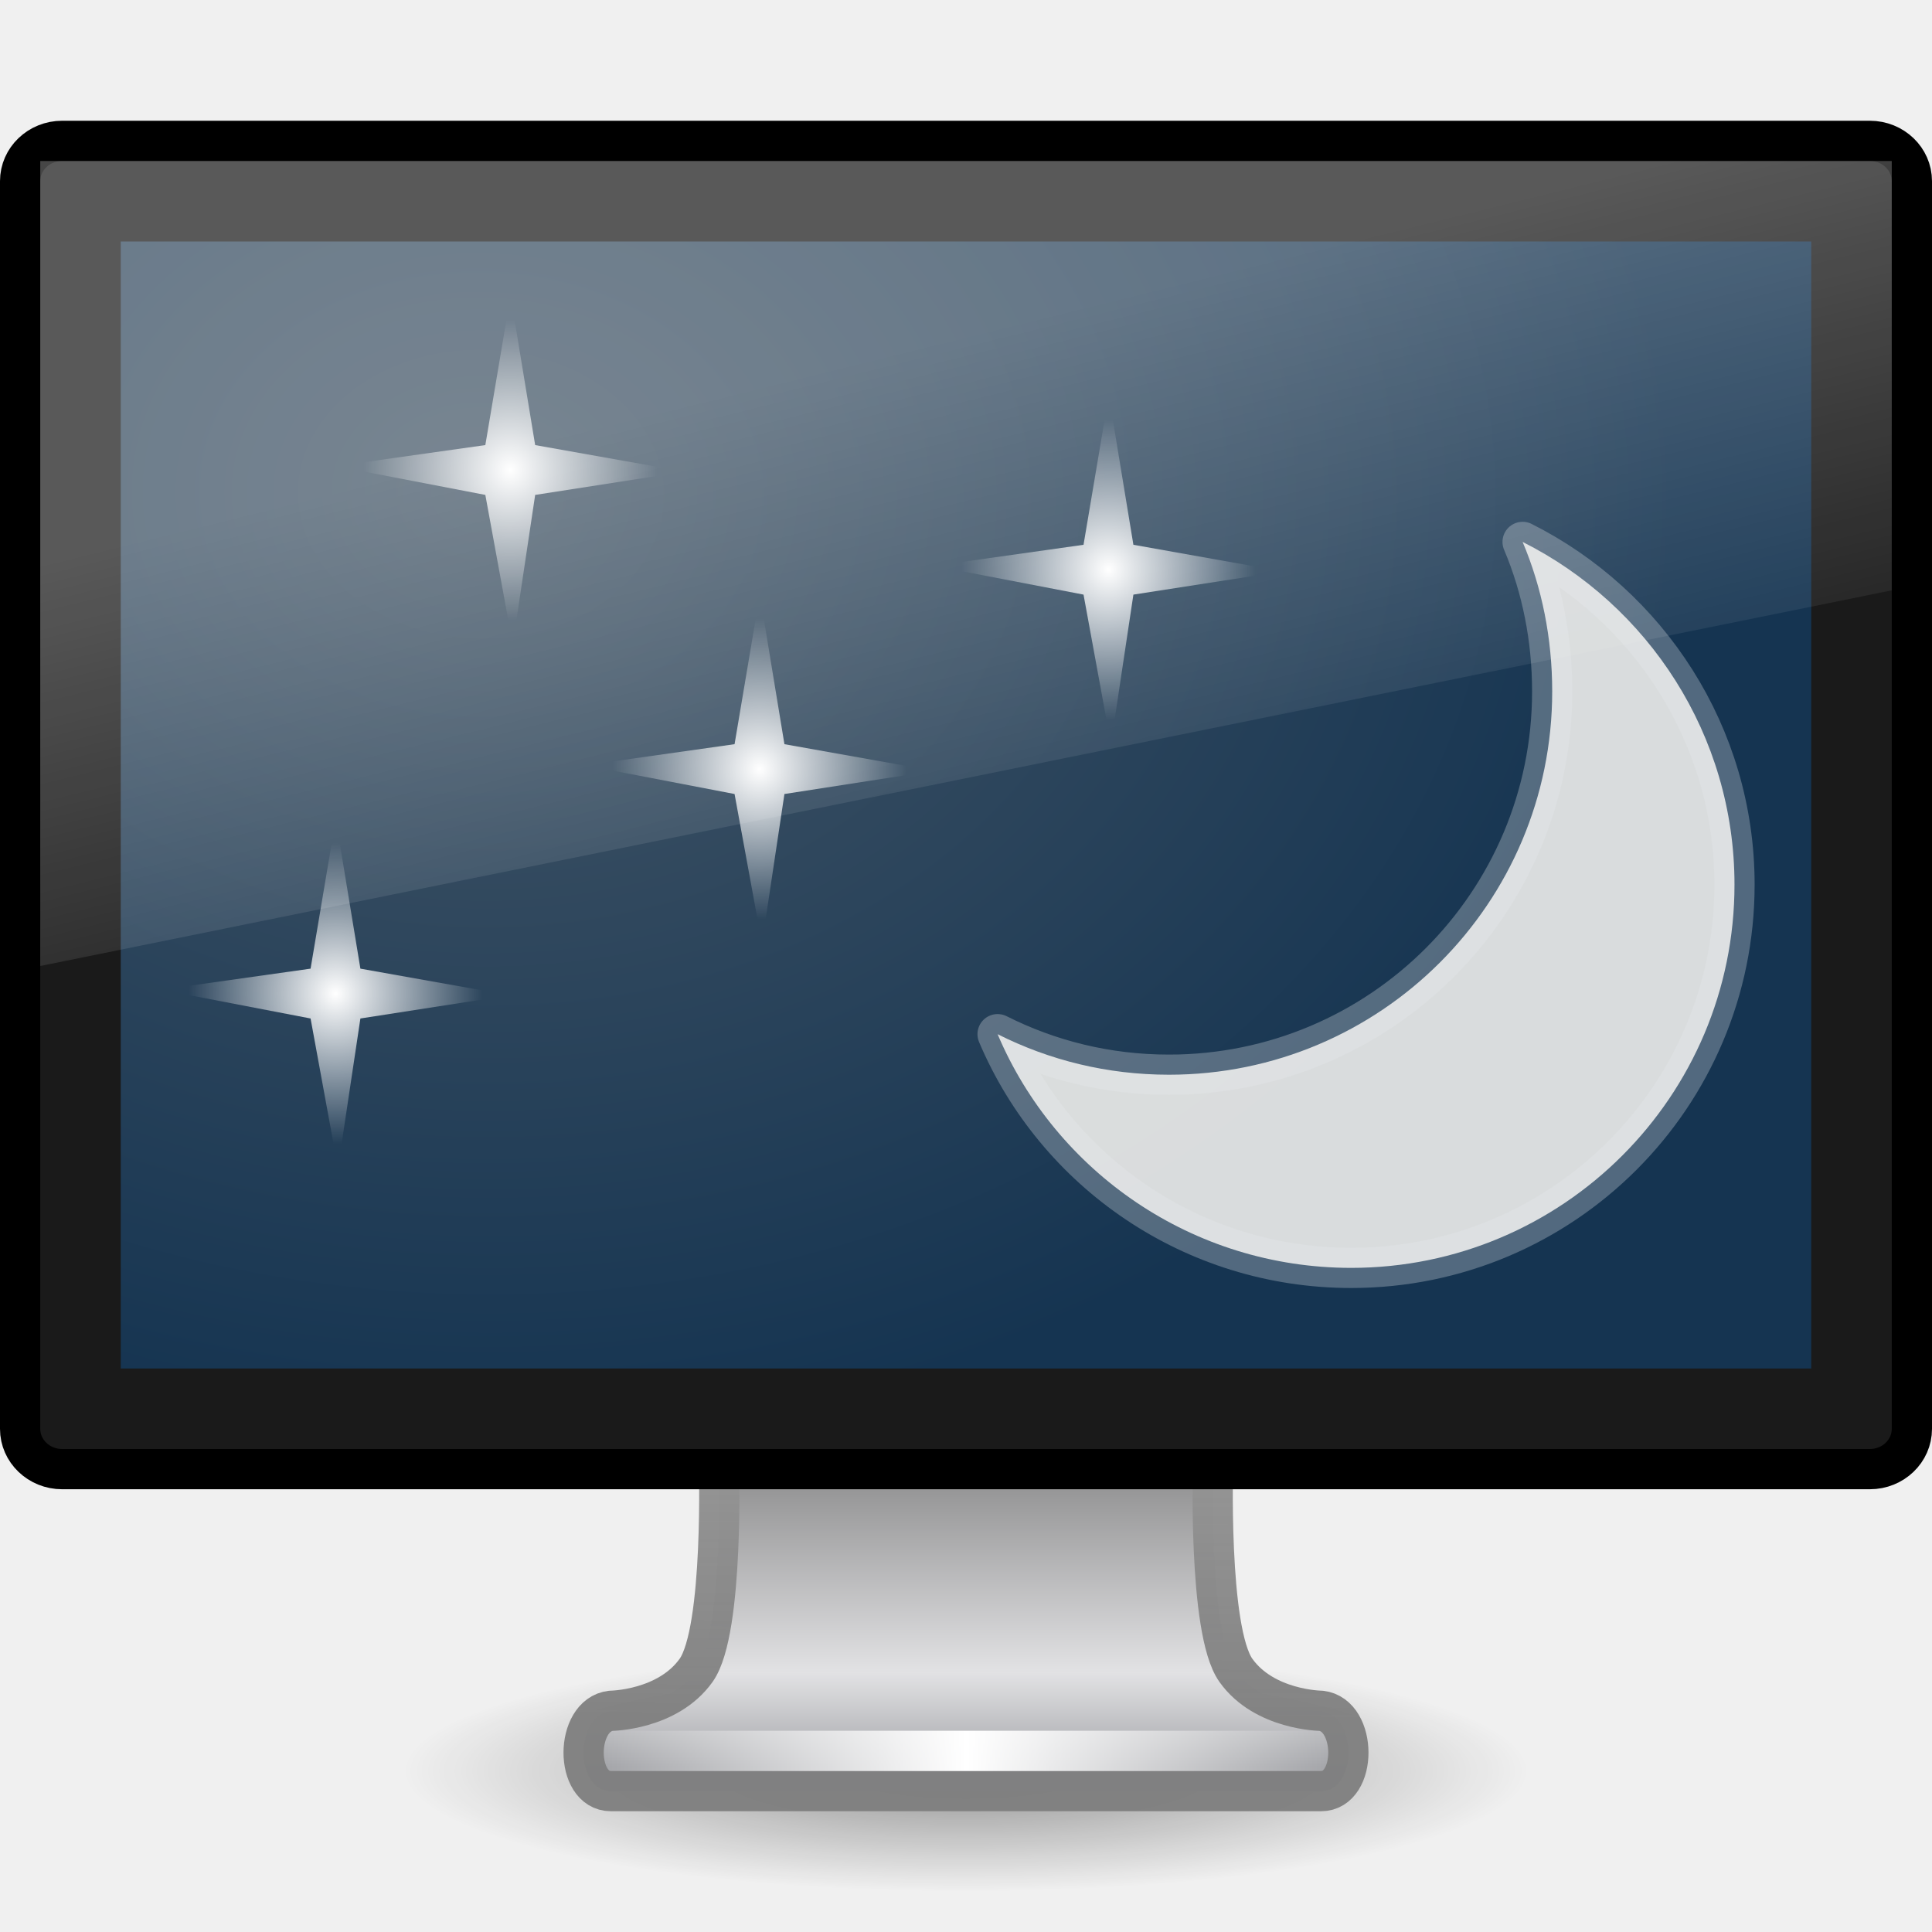
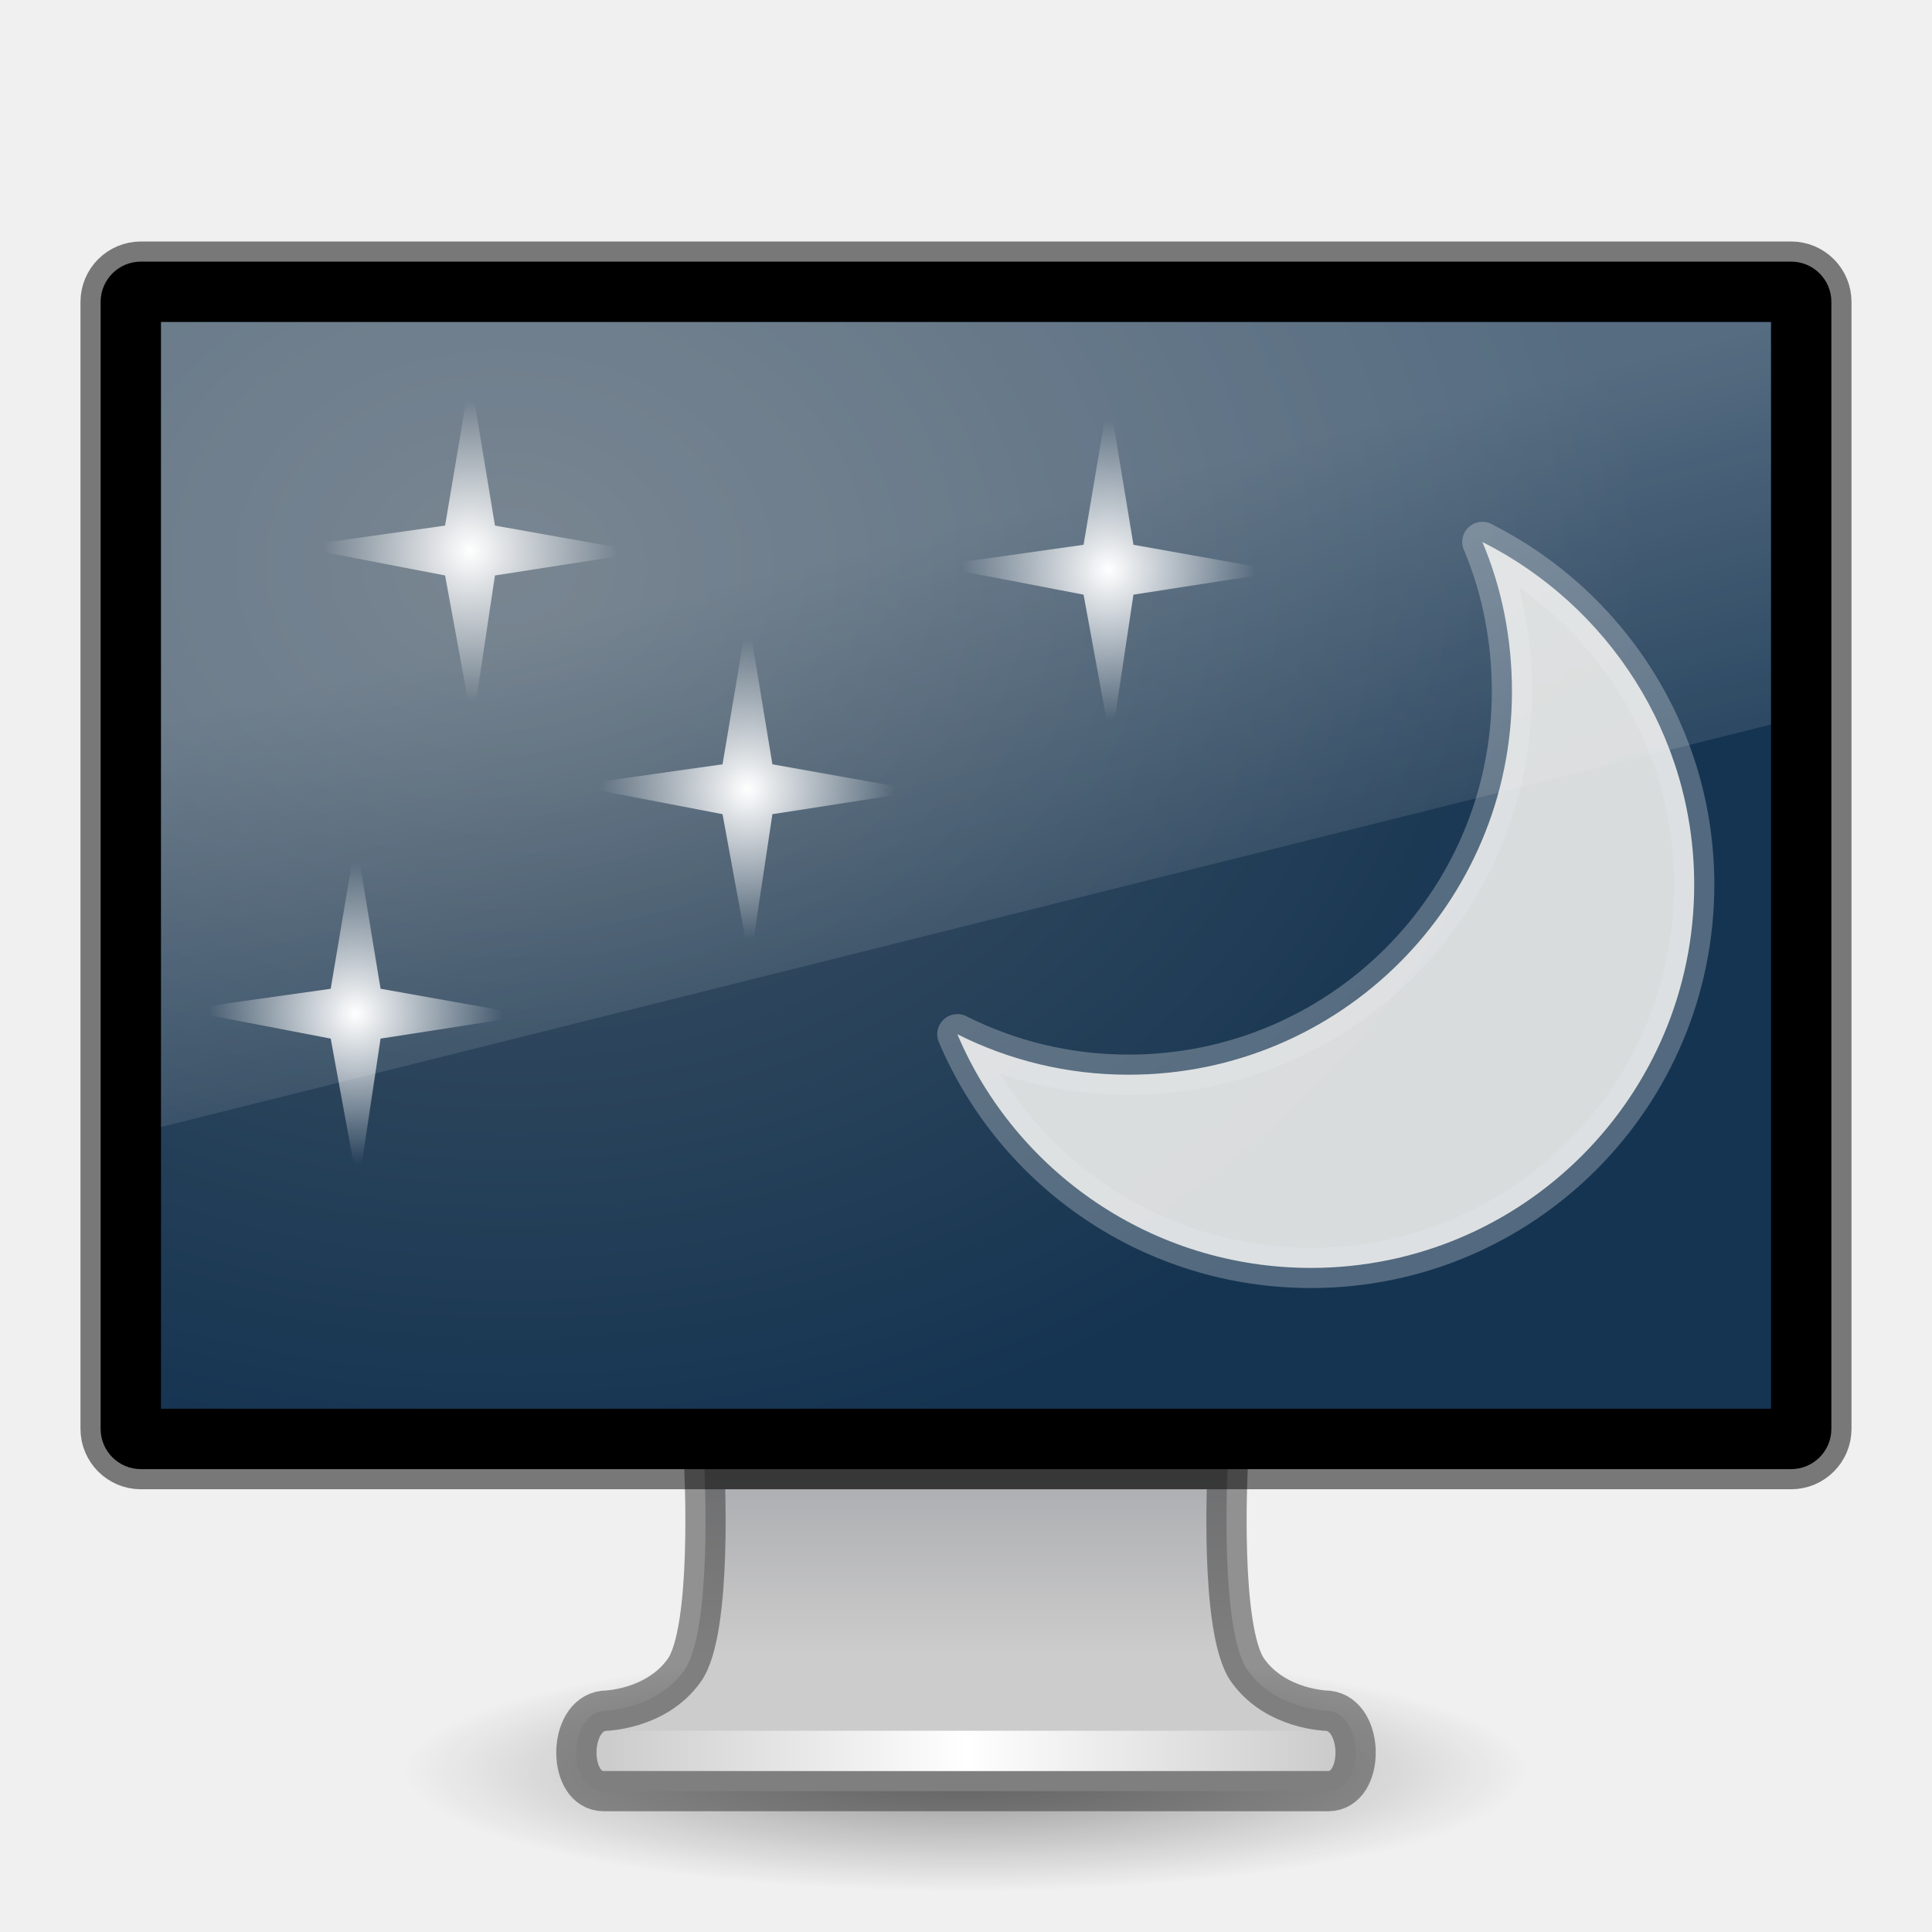
- <svg xmlns="http://www.w3.org/2000/svg" xmlns:xlink="http://www.w3.org/1999/xlink" version="1.1" width="48" height="48" id="svg3352">
-   <defs id="defs3354">
-     <linearGradient id="linearGradient14414">
-       <stop id="stop14422" style="stop-color:#ffffff;stop-opacity:1" offset="0" />
-       <stop id="stop14418" style="stop-color:#ffffff;stop-opacity:0" offset="1" />
+ <svg xmlns="http://www.w3.org/2000/svg" xmlns:xlink="http://www.w3.org/1999/xlink" version="1.1" width="48" height="48" id="svg2981">
+   <defs id="defs2983">
+     <linearGradient id="linearGradient4138">
+       <stop style="stop-color:#a5a6aa;stop-opacity:1;" offset="0" id="stop4134" />
+       <stop style="stop-color:#cccccc;stop-opacity:1" offset="1" id="stop4136" />
    </linearGradient>
-     <linearGradient id="linearGradient6592-2-7">
-       <stop id="stop6594-0-2" style="stop-color:#ffffff;stop-opacity:0.275" offset="0" />
-       <stop id="stop6596-2-5" style="stop-color:#ffffff;stop-opacity:0" offset="1" />
-     </linearGradient>
-     <linearGradient id="linearGradient9936">
-       <stop id="stop9938" style="stop-color:#465868;stop-opacity:1" offset="0" />
-       <stop id="stop9940" style="stop-color:#153451;stop-opacity:1" offset="1" />
-     </linearGradient>
+     <linearGradient x1="15.574" y1="46.971" x2="23.594" y2="46.971" id="linearGradient2878" xlink:href="#linearGradient3342" gradientUnits="userSpaceOnUse" gradientTransform="matrix(1.117647,0,0,1,-2.35197,-3.47081)" spreadMethod="reflect" />
    <linearGradient id="linearGradient3342">
      <stop id="stop3344" style="stop-color:#ffffff;stop-opacity:0" offset="0" />
      <stop id="stop3346" style="stop-color:#ffffff;stop-opacity:1" offset="1" />
-     </linearGradient>
-     <linearGradient id="linearGradient4510">
-       <stop id="stop4512" style="stop-color:#a5a6aa;stop-opacity:1" offset="0" />
-       <stop id="stop4514" style="stop-color:#e2e2e4;stop-opacity:1" offset="0.221" />
-       <stop id="stop4516" style="stop-color:#595959;stop-opacity:1" offset="1" />
-     </linearGradient>
-     <linearGradient id="linearGradient4518">
-       <stop id="stop4520" style="stop-color:#7e7e7e;stop-opacity:0.949" offset="0" />
-       <stop id="stop4522" style="stop-color:#969696;stop-opacity:1" offset="1" />
    </linearGradient>
    <linearGradient id="linearGradient10691-1">
      <stop id="stop10693-3" style="stop-color:#000000;stop-opacity:1" offset="0" />
      <stop id="stop10695-1" style="stop-color:#000000;stop-opacity:0" offset="1" />
    </linearGradient>
-     <linearGradient xlink:href="#linearGradient6592-2-7" id="linearGradient2432" gradientUnits="userSpaceOnUse" gradientTransform="matrix(1.095238,0,0,1.333332,-2.285714,2.4e-6)" x1="12.938" y1="8.438" x2="15.25" y2="19.812" />
-     <radialGradient xlink:href="#linearGradient9936" id="radialGradient2435" gradientUnits="userSpaceOnUse" gradientTransform="matrix(1.416763,1.999111e-2,-1.319114e-2,1.117501,-5.32557,6.599117)" cx="12.244" cy="4.863" fx="12.244" fy="4.863" r="21" />
-     <linearGradient xlink:href="#linearGradient3342" id="linearGradient2439" gradientUnits="userSpaceOnUse" gradientTransform="matrix(1.117647,0,0,1,-2.35197,-3.471003)" spreadMethod="reflect" x1="15.574" y1="46.971" x2="23.594" y2="46.971" />
-     <linearGradient xlink:href="#linearGradient4510" id="linearGradient2442" gradientUnits="userSpaceOnUse" gradientTransform="matrix(1.462835,0,0,0.7083672,-444.0109,-22.19051)" x1="318.421" y1="93.292" x2="318.421" y2="78.342" />
-     <linearGradient xlink:href="#linearGradient4518" id="linearGradient2444" gradientUnits="userSpaceOnUse" gradientTransform="matrix(1.116455,0,0,1,-2.794957,2.000003)" x1="24.687" y1="40.813" x2="24.739" y2="34" />
-     <radialGradient xlink:href="#linearGradient10691-1" id="radialGradient2447" gradientUnits="userSpaceOnUse" gradientTransform="matrix(1.936801,0,0,0.4150287,11.01818,13.44736)" cx="6.703" cy="73.616" fx="6.703" fy="73.616" r="7.228" />
-     <radialGradient xlink:href="#linearGradient14414" id="radialGradient2459" gradientUnits="userSpaceOnUse" gradientTransform="matrix(1.459517,0,0,1.494365,-27.4232,6.005349)" cx="24.5" cy="12.5" fx="24.5" fy="12.5" r="2.5" />
-     <radialGradient xlink:href="#linearGradient14414" id="radialGradient2462" gradientUnits="userSpaceOnUse" gradientTransform="matrix(1.459517,0,0,1.494365,-16.88845,0.4286202)" cx="24.5" cy="12.5" fx="24.5" fy="12.5" r="2.5" />
-     <radialGradient xlink:href="#linearGradient14414" id="radialGradient2465" gradientUnits="userSpaceOnUse" gradientTransform="matrix(1.459517,0,0,1.494365,-23.08124,-7.002722)" cx="24.5" cy="12.5" fx="24.5" fy="12.5" r="2.5" />
-     <radialGradient xlink:href="#linearGradient14414" id="radialGradient2468" gradientUnits="userSpaceOnUse" gradientTransform="matrix(1.459517,0,0,1.494365,-8.218552,-4.525608)" cx="24.5" cy="12.5" fx="24.5" fy="12.5" r="2.5" />
+     <radialGradient cx="6.703" cy="73.616" r="7.228" fx="6.703" fy="73.616" id="radialGradient2979" xlink:href="#linearGradient10691-1" gradientUnits="userSpaceOnUse" gradientTransform="matrix(1.936801,0,0,0.4150287,11.01818,13.44756)" />
+     <linearGradient xlink:href="#linearGradient4138" id="linearGradient4140" x1="24.197" y1="35.667" x2="24.197" y2="41.115" gradientUnits="userSpaceOnUse" />
+     <linearGradient x1="12.938" y1="8.438" x2="15.25" y2="19.812" id="linearGradient2432" xlink:href="#linearGradient6592-2-7-4-6" gradientUnits="userSpaceOnUse" gradientTransform="matrix(1.095238,0,0,1.333332,0.7142861,4.000002)" />
+     <linearGradient id="linearGradient6592-2-7-4-6">
+       <stop id="stop6594-0-2-6-7" style="stop-color:#ffffff;stop-opacity:0.275" offset="0" />
+       <stop id="stop6596-2-5-9-6" style="stop-color:#ffffff;stop-opacity:0" offset="1" />
+     </linearGradient>
+     <linearGradient id="linearGradient5093">
+       <stop id="stop5095" offset="0" style="stop-color:#ffffff;stop-opacity:1;" />
+       <stop id="stop5097" offset="1" style="stop-color:#ffffff;stop-opacity:0;" />
+     </linearGradient>
+     <radialGradient xlink:href="#linearGradient9936" id="radialGradient2435" gradientUnits="userSpaceOnUse" gradientTransform="matrix(1.349298,0.01927714,-0.01256299,1.07759,-3.929115,8.57772)" cx="12.244" cy="4.863" fx="12.244" fy="4.863" r="21" />
+     <linearGradient id="linearGradient9936">
+       <stop id="stop9938" style="stop-color:#465868;stop-opacity:1" offset="0" />
+       <stop id="stop9940" style="stop-color:#153451;stop-opacity:1" offset="1" />
+     </linearGradient>
+     <radialGradient xlink:href="#linearGradient5093" id="radialGradient2468" gradientUnits="userSpaceOnUse" gradientTransform="matrix(1.459517,0,0,1.494365,-8.218552,-4.525608)" cx="24.5" cy="12.5" fx="24.5" fy="12.5" r="2.5" />
+     <radialGradient xlink:href="#linearGradient5093" id="radialGradient2465" gradientUnits="userSpaceOnUse" gradientTransform="matrix(1.459517,0,0,1.494365,-24.08122,-5.002615)" cx="24.5" cy="12.5" fx="24.5" fy="12.5" r="2.5" />
+     <radialGradient xlink:href="#linearGradient5093" id="radialGradient2462" gradientUnits="userSpaceOnUse" gradientTransform="matrix(1.459517,0,0,1.494365,-17.18821,0.9283842)" cx="24.5" cy="12.5" fx="24.5" fy="12.5" r="2.5" />
+     <radialGradient xlink:href="#linearGradient5093" id="radialGradient2459" gradientUnits="userSpaceOnUse" gradientTransform="matrix(1.459517,0,0,1.494365,-26.92321,6.505384)" cx="24.5" cy="12.5" fx="24.5" fy="12.5" r="2.5" />
  </defs>
-   <path style="opacity:0.4;fill:url(#radialGradient2447);fill-opacity:1;fill-rule:nonzero;stroke:none;stroke-width:0.8;marker:none;visibility:visible;display:inline;overflow:visible" id="path2589" d="M 38,44 C 38,45.657 31.732,47 24,47 C 16.268,47 10,45.657 10,44 C 10,42.343 16.268,41 24,41 C 31.732,41 38,42.343 38,44 L 38,44 z" />
-   <path style="fill:url(#linearGradient2442);fill-opacity:1;stroke:url(#linearGradient2444);stroke-width:1;stroke-linecap:round;stroke-linejoin:round;stroke-miterlimit:4;stroke-dasharray:none;stroke-dashoffset:0.5;stroke-opacity:1;display:inline;enable-background:new" id="rect1789" d="M 17.859,36.25 C 17.859,36.25 18.001,40.508 17.294,41.5 C 16.587,42.492 15.18,42.504 15.18,42.504 C 14.277,42.608 14.27,44.5 15.18,44.5 L 32.82,44.5 C 33.73,44.5 33.723,42.607 32.82,42.504 C 32.82,42.504 31.413,42.492 30.706,41.5 C 29.999,40.508 30.14,36.25 30.14,36.25 L 17.859,36.25 L 17.859,36.25 z" />
-   <path style="fill:none;stroke:url(#linearGradient2439);stroke-width:1px;stroke-linecap:square;stroke-linejoin:miter;stroke-opacity:1" id="path3340" d="M 15.613,43.5 L 32.387,43.5" />
-   <rect style="fill:#1a1a1a;fill-opacity:1;stroke:#000000;stroke-width:1;stroke-linecap:round;stroke-linejoin:round;stroke-miterlimit:4;stroke-dasharray:none;stroke-dashoffset:0.5;stroke-opacity:1" id="rect2722" y="3.5" x="0.5" ry="1" rx="1.044" height="33" width="47" />
-   <rect style="fill:url(#radialGradient2435);fill-opacity:1;fill-rule:evenodd;stroke:none;display:inline;enable-background:new" id="rect2716" y="6" x="3" height="28" width="42" />
-   <path style="fill:url(#linearGradient2432);fill-opacity:1;stroke:none" id="rect6588" d="M 1,4 L 47,4 L 47,14.667 L 1,24 L 1,4 z" />
-   <path d="M 27.547,9.819 L 26.92,13.535 L 23.205,14.059 L 26.92,14.773 L 27.601,18.489 L 28.159,14.773 L 31.875,14.196 L 28.159,13.535 L 27.547,9.819 z" id="path18004" style="fill:url(#radialGradient2468);fill-opacity:1;fill-rule:evenodd;stroke:none;stroke-width:0.807;stroke-miterlimit:4;stroke-dasharray:none" />
-   <path d="M 12.684,7.342 L 12.058,11.058 L 8.342,11.582 L 12.058,12.296 L 12.739,16.012 L 13.296,12.296 L 17.012,11.719 L 13.296,11.058 L 12.684,7.342 z" id="path18910" style="fill:url(#radialGradient2465);fill-opacity:1;fill-rule:evenodd;stroke:none;stroke-width:0.807;stroke-miterlimit:4;stroke-dasharray:none" />
-   <path d="M 18.877,14.773 L 18.25,18.489 L 14.535,19.014 L 18.25,19.727 L 18.931,23.443 L 19.489,19.727 L 23.205,19.151 L 19.489,18.489 L 18.877,14.773 z" id="path18914" style="fill:url(#radialGradient2462);fill-opacity:1;fill-rule:evenodd;stroke:none;stroke-width:0.807;stroke-miterlimit:4;stroke-dasharray:none" />
-   <path d="M 8.342,20.35 L 7.716,24.066 L 4,24.59 L 7.716,25.304 L 8.397,29.02 L 8.954,25.304 L 12.67,24.727 L 8.954,24.066 L 8.342,20.35 z" id="path18918" style="fill:url(#radialGradient2459);fill-opacity:1;fill-rule:evenodd;stroke:none;stroke-width:0.807;stroke-miterlimit:4;stroke-dasharray:none" />
-   <path d="M 37.829,13.464 C 38.311,14.603 38.564,15.865 38.564,17.179 C 38.564,22.438 34.301,26.701 29.043,26.701 C 27.507,26.701 26.07,26.341 24.785,25.694 C 26.232,29.113 29.627,31.5 33.571,31.5 C 38.83,31.5 43.093,27.237 43.093,21.979 C 43.093,18.256 40.944,15.03 37.829,13.464 L 37.829,13.464 z" id="path23408" style="opacity:0.9;fill:#eeeeec;fill-opacity:1;fill-rule:nonzero;stroke:#ffffff;stroke-width:1;stroke-linecap:butt;stroke-linejoin:round;stroke-miterlimit:4;stroke-dasharray:none;stroke-dashoffset:0;stroke-opacity:0.29" />
+   <g id="layer1">
+     <path d="m 38,44 c 0,1.657 -6.268,3 -14,3 -7.732,0 -14,-1.343 -14,-3 0,-1.657 6.268,-3 14,-3 7.732,0 14,1.343 14,3 z" id="path2589" style="display:inline;overflow:visible;visibility:visible;opacity:0.4;fill:url(#radialGradient2979);fill-opacity:1;fill-rule:nonzero;stroke:none;stroke-width:0.8;marker:none" />
+     <path d="m 17.5,36.5 c 0,0 0.207,4.008 -0.5,5 -0.707,0.992 -2,1.004 -2,1.004 -0.903,0.104 -0.91,1.996 0,1.996 h 18 c 0.91,0 0.903,-1.893 0,-1.996 0,0 -1.293,-0.012 -2,-1.004 C 30.293,40.508 30.5,36.5 30.5,36.5 Z" id="rect1789" style="display:inline;fill:url(#linearGradient4140);fill-opacity:1;stroke:#333333;stroke-width:1;stroke-linecap:round;stroke-linejoin:round;stroke-miterlimit:4;stroke-dasharray:none;stroke-dashoffset:0.5;stroke-opacity:0.5;enable-background:new" />
+     <path d="m 15.5,43.5 h 17" id="path3340" style="fill:none;stroke:url(#linearGradient2878);stroke-width:1px;stroke-linecap:square;stroke-linejoin:miter;stroke-opacity:1" />
+     <rect width="43" height="30" x="2.5" y="6.5" id="rect2722" style="fill:#000000;fill-opacity:1;stroke:#000000;stroke-width:1;stroke-linecap:round;stroke-linejoin:round;stroke-miterlimit:4;stroke-dasharray:none;stroke-dashoffset:0.5;stroke-opacity:0.5" ry="1" rx="1" />
+     <rect style="display:inline;fill:url(#radialGradient2435);fill-opacity:1;fill-rule:evenodd;stroke:none;stroke-width:1;enable-background:new" id="rect2716" y="8" x="4" height="27" width="40" />
+     <path d="M 4,8 H 44 V 18 L 4,28 Z" id="rect6588" style="fill:url(#linearGradient2432);fill-opacity:1;stroke:none" />
+     <path d="m 27.547,9.819 -0.626,3.716 -3.716,0.525 3.716,0.714 0.681,3.716 0.558,-3.716 3.716,-0.577 -3.716,-0.662 z" id="path18004" style="fill:url(#radialGradient2468);fill-opacity:1;fill-rule:evenodd;stroke:none;stroke-width:0.807;stroke-miterlimit:4;stroke-dasharray:none" />
+     <path d="m 11.684,9.342 -0.626,3.716 -3.716,0.525 3.716,0.714 0.681,3.716 0.558,-3.716 3.716,-0.577 -3.716,-0.662 z" id="path18910" style="fill:url(#radialGradient2465);fill-opacity:1;fill-rule:evenodd;stroke:none;stroke-width:0.807;stroke-miterlimit:4;stroke-dasharray:none" />
+     <path d="m 18.577,15.273 -0.626,3.716 -3.716,0.525 3.716,0.714 0.681,3.716 0.558,-3.716 3.716,-0.577 -3.716,-0.662 z" id="path18914" style="fill:url(#radialGradient2462);fill-opacity:1;fill-rule:evenodd;stroke:none;stroke-width:0.807;stroke-miterlimit:4;stroke-dasharray:none" />
+     <path d="M 8.842,20.85 8.216,24.566 4.5,25.09 l 3.716,0.714 0.681,3.716 0.558,-3.716 3.716,-0.577 -3.716,-0.662 z" id="path18918" style="fill:url(#radialGradient2459);fill-opacity:1;fill-rule:evenodd;stroke:none;stroke-width:0.807;stroke-miterlimit:4;stroke-dasharray:none" />
+     <path d="m 36.829,13.464 c 0.482,1.14 0.735,2.401 0.735,3.716 -10e-7,5.259 -4.263,9.521 -9.521,9.521 -1.536,0 -2.972,-0.36 -4.258,-1.006 1.447,3.419 4.842,5.806 8.786,5.806 5.259,0 9.521,-4.263 9.521,-9.521 0,-3.723 -2.149,-6.948 -5.264,-8.515 z" id="path23408" style="opacity:0.9;fill:#eeeeec;fill-opacity:1;fill-rule:nonzero;stroke:#ffffff;stroke-width:1;stroke-linecap:butt;stroke-linejoin:round;stroke-miterlimit:4;stroke-dasharray:none;stroke-dashoffset:0;stroke-opacity:0.29" />
+   </g>
</svg>
